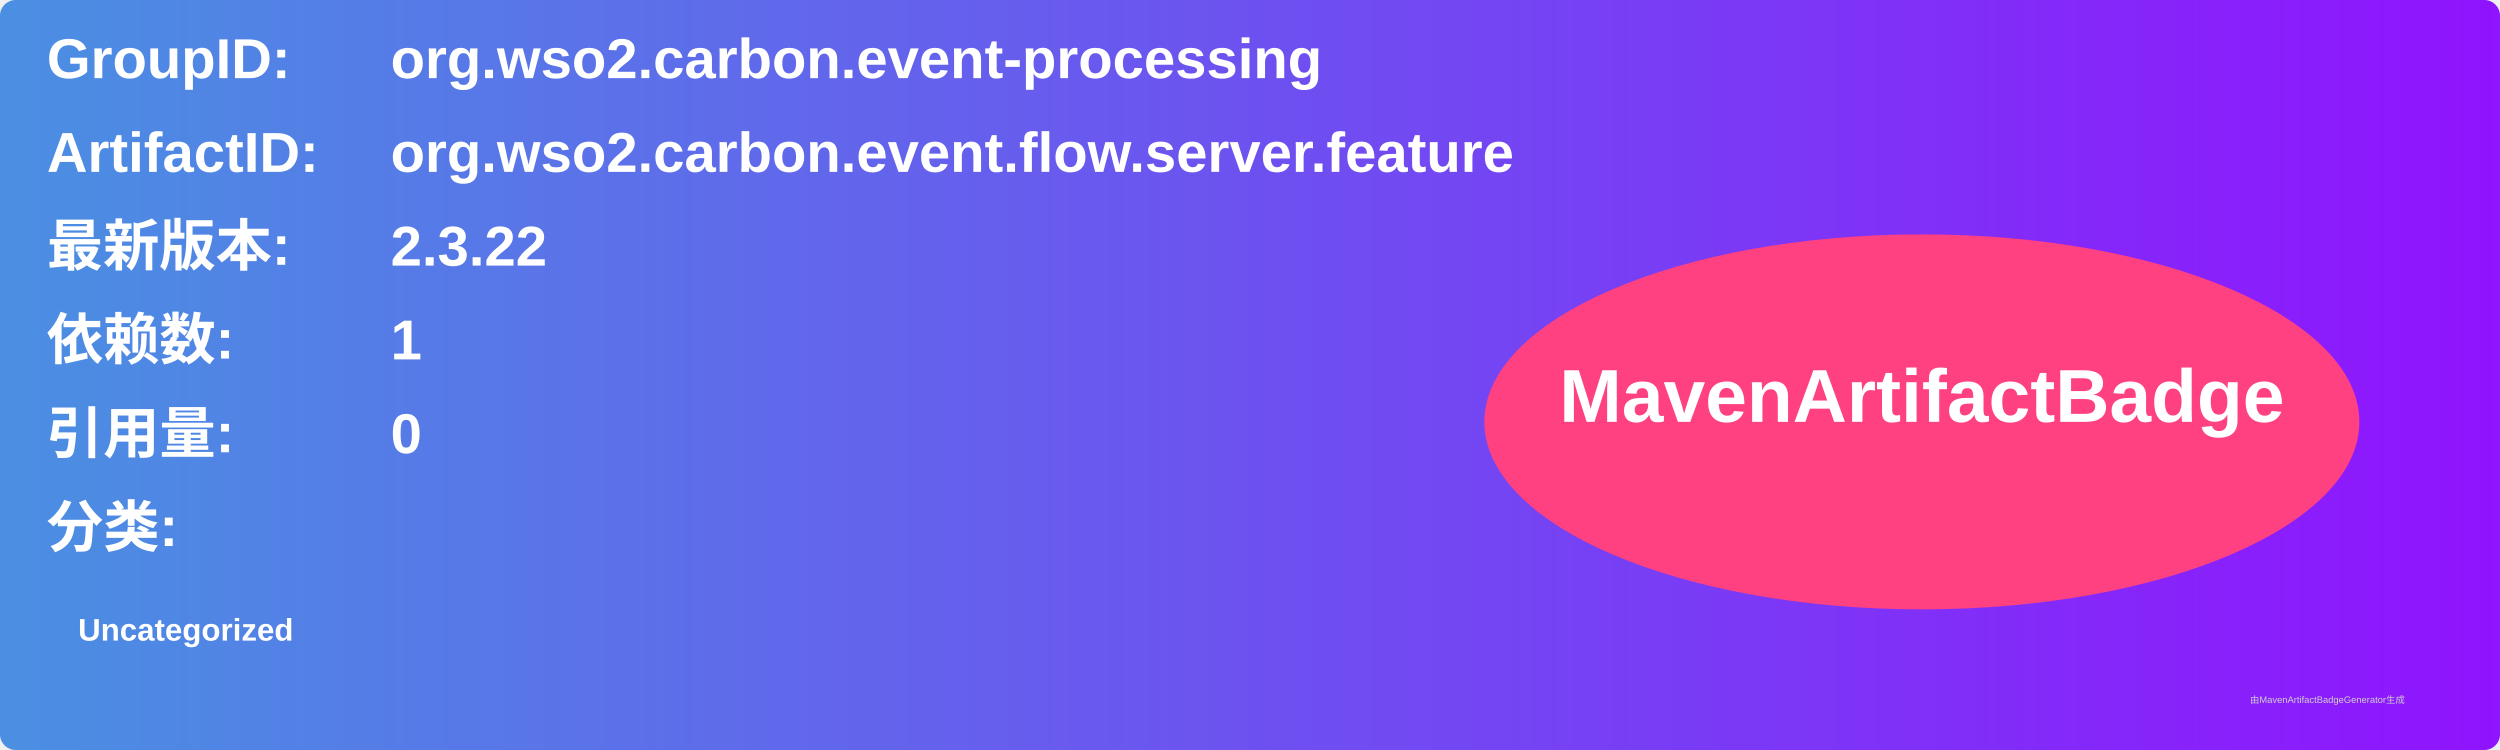
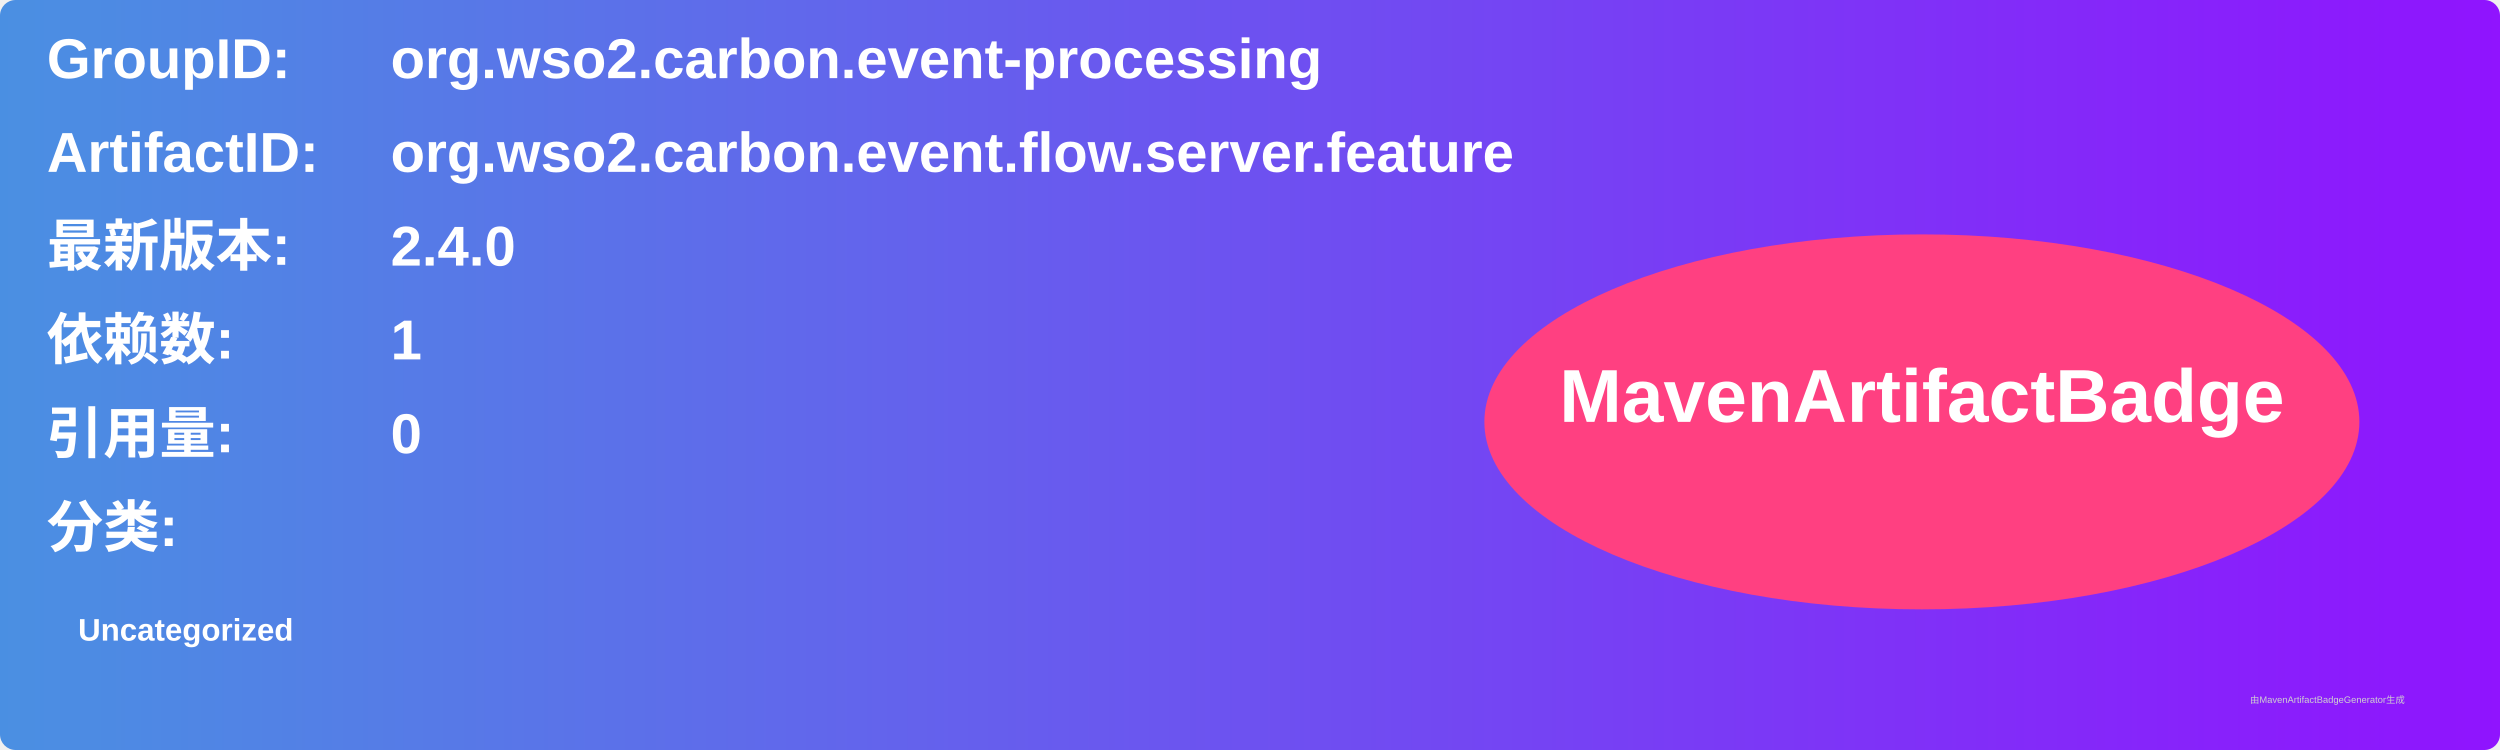
<svg xmlns="http://www.w3.org/2000/svg" width="800" height="240" viewBox="0 0 800 240">
  <linearGradient id="grad" x1="0%" y1="0%" x2="100%" y2="0%">
    <stop offset="0%" stop-color="#4a90e2" />
    <stop offset="100%" stop-color="#9013fe" />
  </linearGradient>
  <rect width="100%" height="100%" rx="5" ry="5" fill="url(#grad)" />
  <g transform="translate(15, 15)">
    <text x="0" y="10" font-family="Arial" font-size="18" fill="white" font-weight="bold" width="260">GroupID:</text>
    <text x="110" y="10" font-family="Arial" font-size="18" fill="white" font-weight="bold" width="460">org.wso2.carbon.event-processing</text>
    <text x="0" y="40" font-family="Arial" font-size="18" fill="white" font-weight="bold" width="260">ArtifactID:</text>
    <text x="110" y="40" font-family="Arial" font-size="18" fill="white" font-weight="bold" width="460">org.wso2.carbon.event.flow.server.feature</text>
    <text x="0" y="70" font-family="Arial" font-size="18" fill="white" font-weight="bold">最新版本:</text>
    <text x="110" y="70" font-family="Arial" font-size="18" fill="white" font-weight="bold">
-       <tspan font-weight="bold">2.3.22</tspan>
+       <tspan font-weight="bold">2.4.0</tspan>
    </text>
    <text x="0" y="100" font-family="Arial" font-size="18" fill="white" font-weight="bold">依赖数: </text>
    <text x="110" y="100" font-family="Arial" font-size="18" fill="white">
      <tspan font-weight="bold">1</tspan>
    </text>
    <text x="0" y="130" font-family="Arial" font-size="18" fill="white" font-weight="bold">引用量: </text>
    <text x="110" y="130" font-family="Arial" font-size="18" fill="white">
      <tspan font-weight="bold">0</tspan>
    </text>
    <text x="0" y="160" font-family="Arial" font-size="18" fill="white" font-weight="bold">分类:</text>
    <text x="10" y="190" font-family="Arial" font-size="10" fill="white">
      <tspan font-weight="bold">Uncategorized</tspan>
    </text>
    <ellipse cx="600" cy="120" rx="140" ry="60" fill="#ff4081" />
    <text x="600" y="120" text-anchor="middle" font-family="Arial" font-size="24" fill="white" font-weight="bold">MavenArtifactBadge</text>
  </g>
  <text x="720" y="225" font-family="Arial" font-size="3" fill="#d0d0d0">由MavenArtifactBadgeGenerator生成</text>
</svg>
